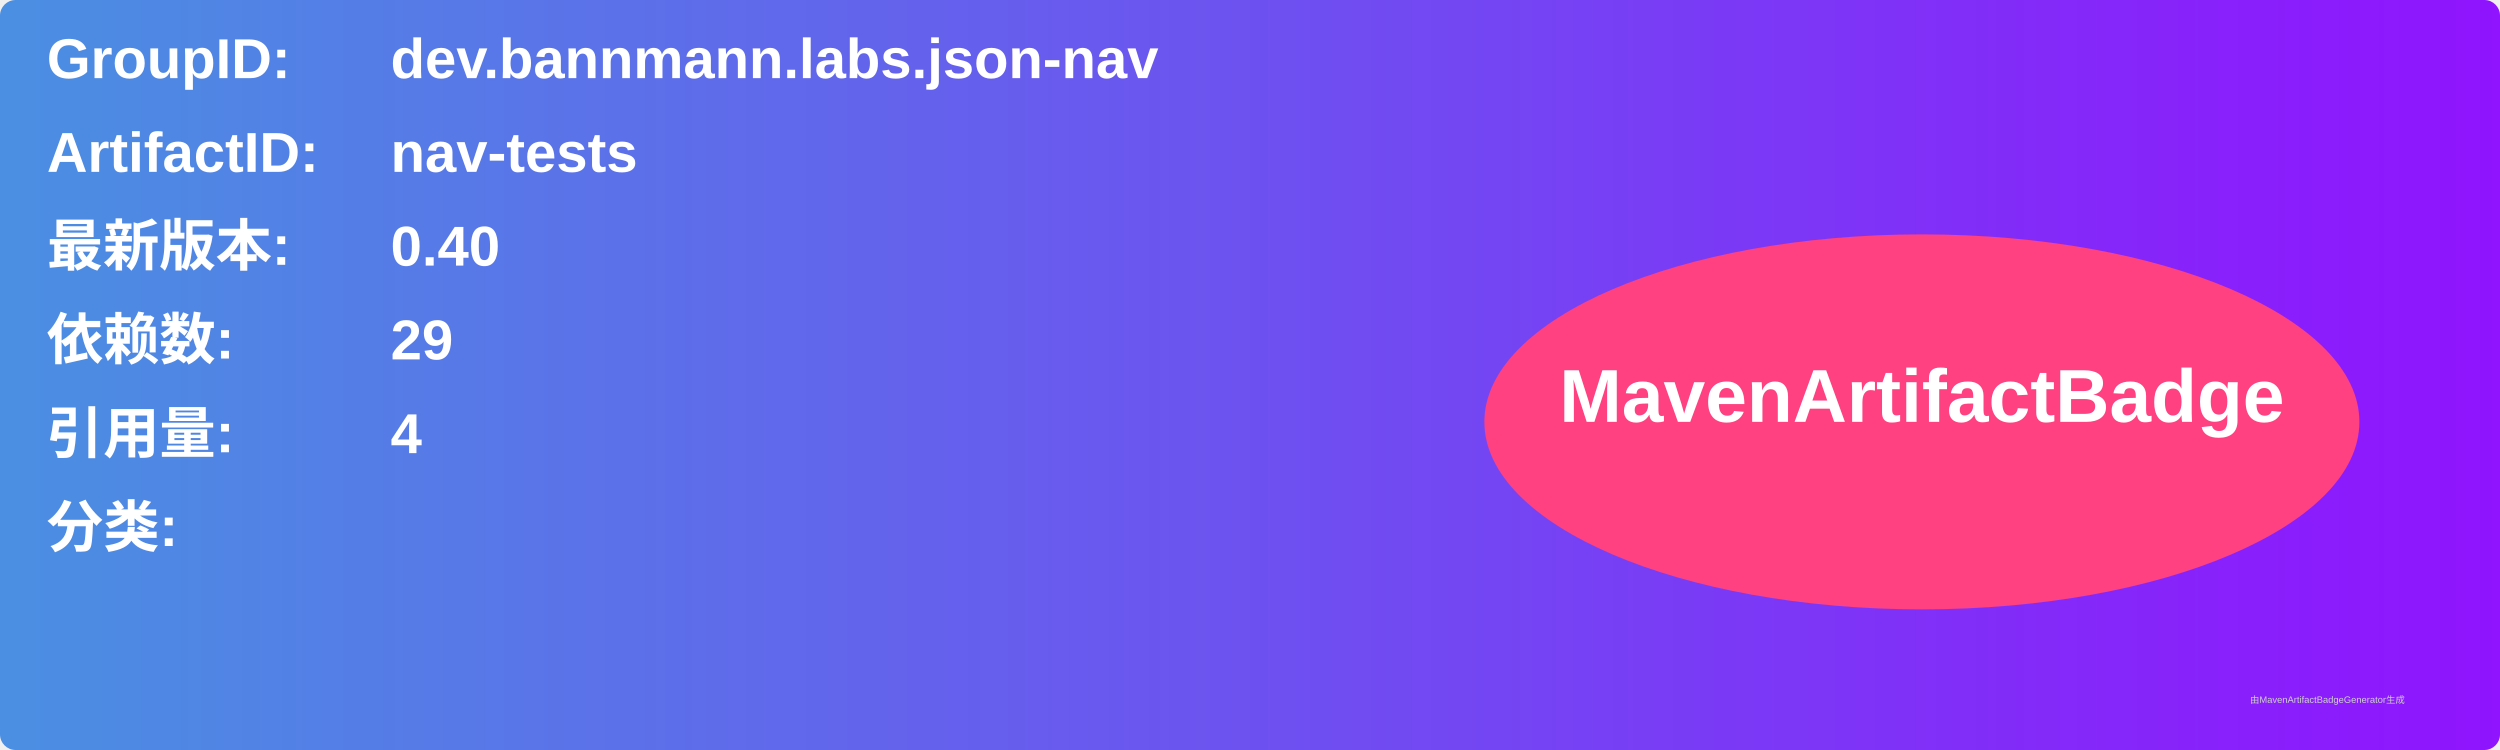
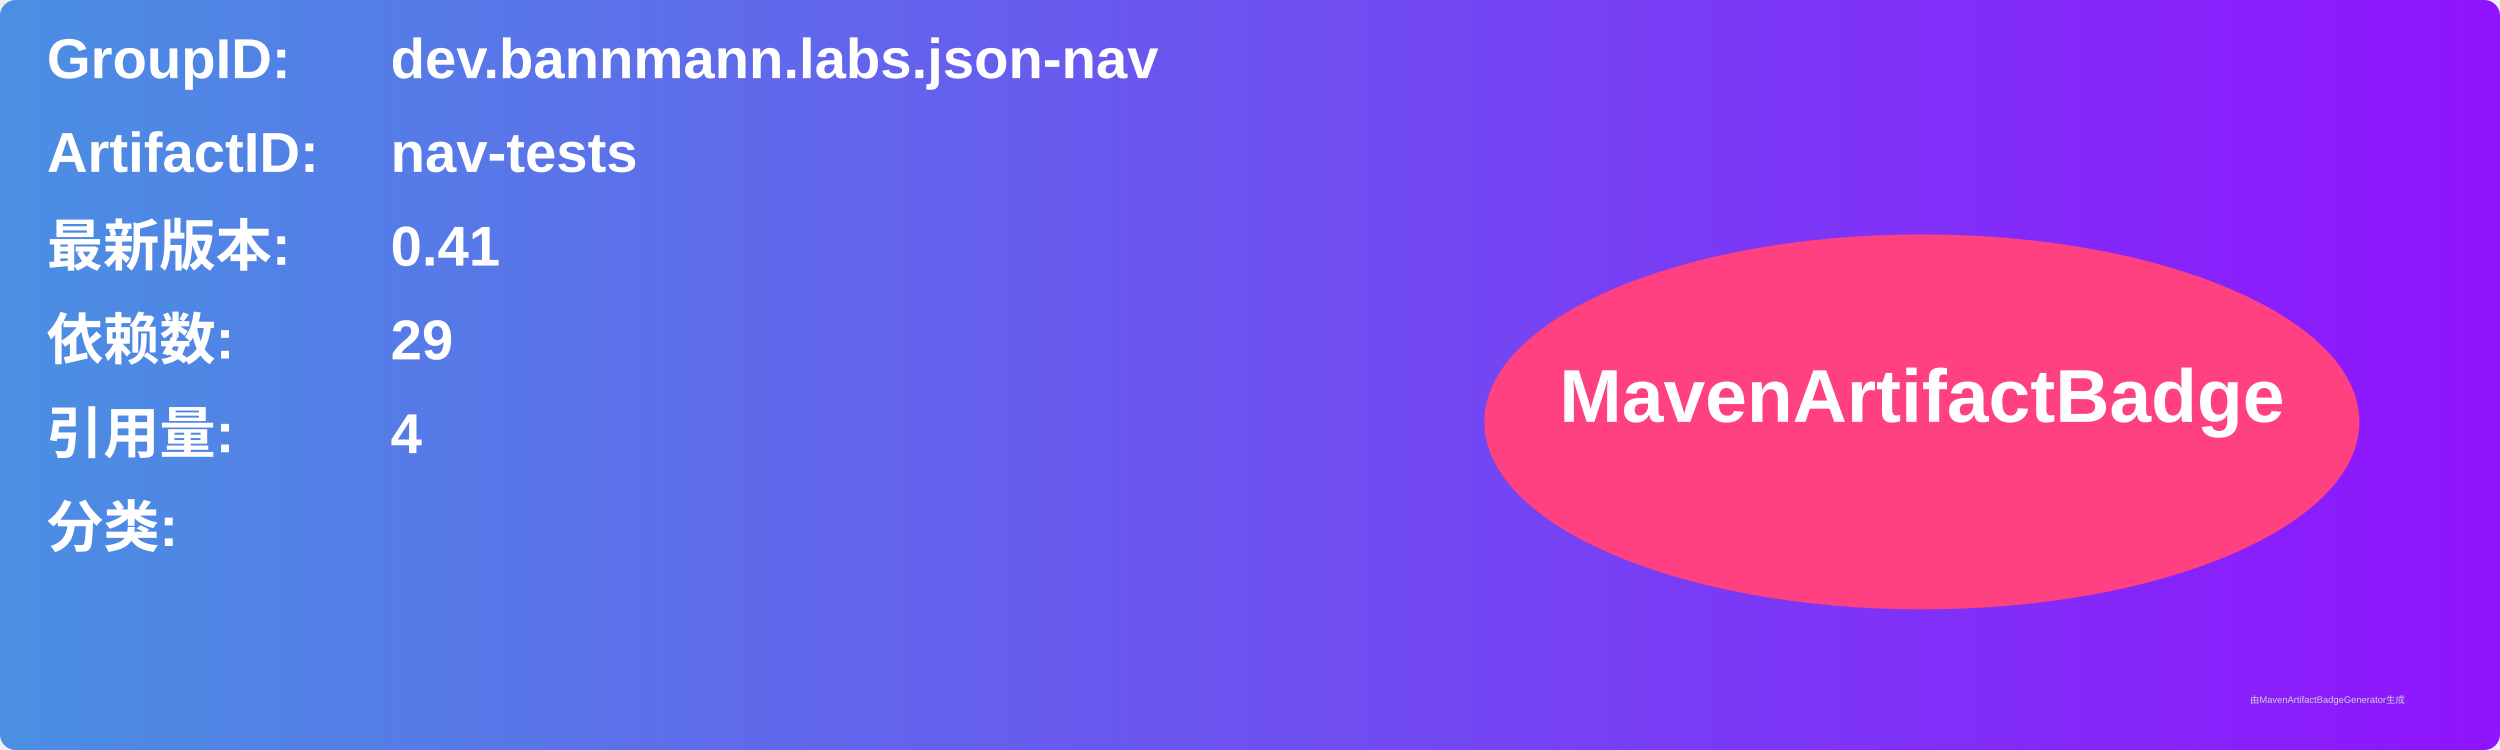
<svg xmlns="http://www.w3.org/2000/svg" width="800" height="240" viewBox="0 0 800 240">
  <linearGradient id="grad" x1="0%" y1="0%" x2="100%" y2="0%">
    <stop offset="0%" stop-color="#4a90e2" />
    <stop offset="100%" stop-color="#9013fe" />
  </linearGradient>
  <rect width="100%" height="100%" rx="5" ry="5" fill="url(#grad)" />
  <g transform="translate(15, 15)">
    <text x="0" y="10" font-family="Arial" font-size="18" fill="white" font-weight="bold" width="260">GroupID:</text>
    <text x="110" y="10" font-family="Arial" font-size="18" fill="white" font-weight="bold" width="460">dev.bannmann.labs.json-nav</text>
    <text x="0" y="40" font-family="Arial" font-size="18" fill="white" font-weight="bold" width="260">ArtifactID:</text>
    <text x="110" y="40" font-family="Arial" font-size="18" fill="white" font-weight="bold" width="460">nav-tests</text>
    <text x="0" y="70" font-family="Arial" font-size="18" fill="white" font-weight="bold">最新版本:</text>
    <text x="110" y="70" font-family="Arial" font-size="18" fill="white" font-weight="bold">
-       <tspan font-weight="bold">0.40</tspan>
+       <tspan font-weight="bold">0.41</tspan>
    </text>
    <text x="0" y="100" font-family="Arial" font-size="18" fill="white" font-weight="bold">依赖数: </text>
    <text x="110" y="100" font-family="Arial" font-size="18" fill="white">
      <tspan font-weight="bold">29</tspan>
    </text>
    <text x="0" y="130" font-family="Arial" font-size="18" fill="white" font-weight="bold">引用量: </text>
    <text x="110" y="130" font-family="Arial" font-size="18" fill="white">
      <tspan font-weight="bold">4</tspan>
    </text>
    <text x="0" y="160" font-family="Arial" font-size="18" fill="white" font-weight="bold">分类:</text>
    <text x="10" y="190" font-family="Arial" font-size="10" fill="white">
      <tspan font-weight="bold" />
    </text>
    <ellipse cx="600" cy="120" rx="140" ry="60" fill="#ff4081" />
    <text x="600" y="120" text-anchor="middle" font-family="Arial" font-size="24" fill="white" font-weight="bold">MavenArtifactBadge</text>
  </g>
  <text x="720" y="225" font-family="Arial" font-size="3" fill="#d0d0d0">由MavenArtifactBadgeGenerator生成</text>
</svg>
